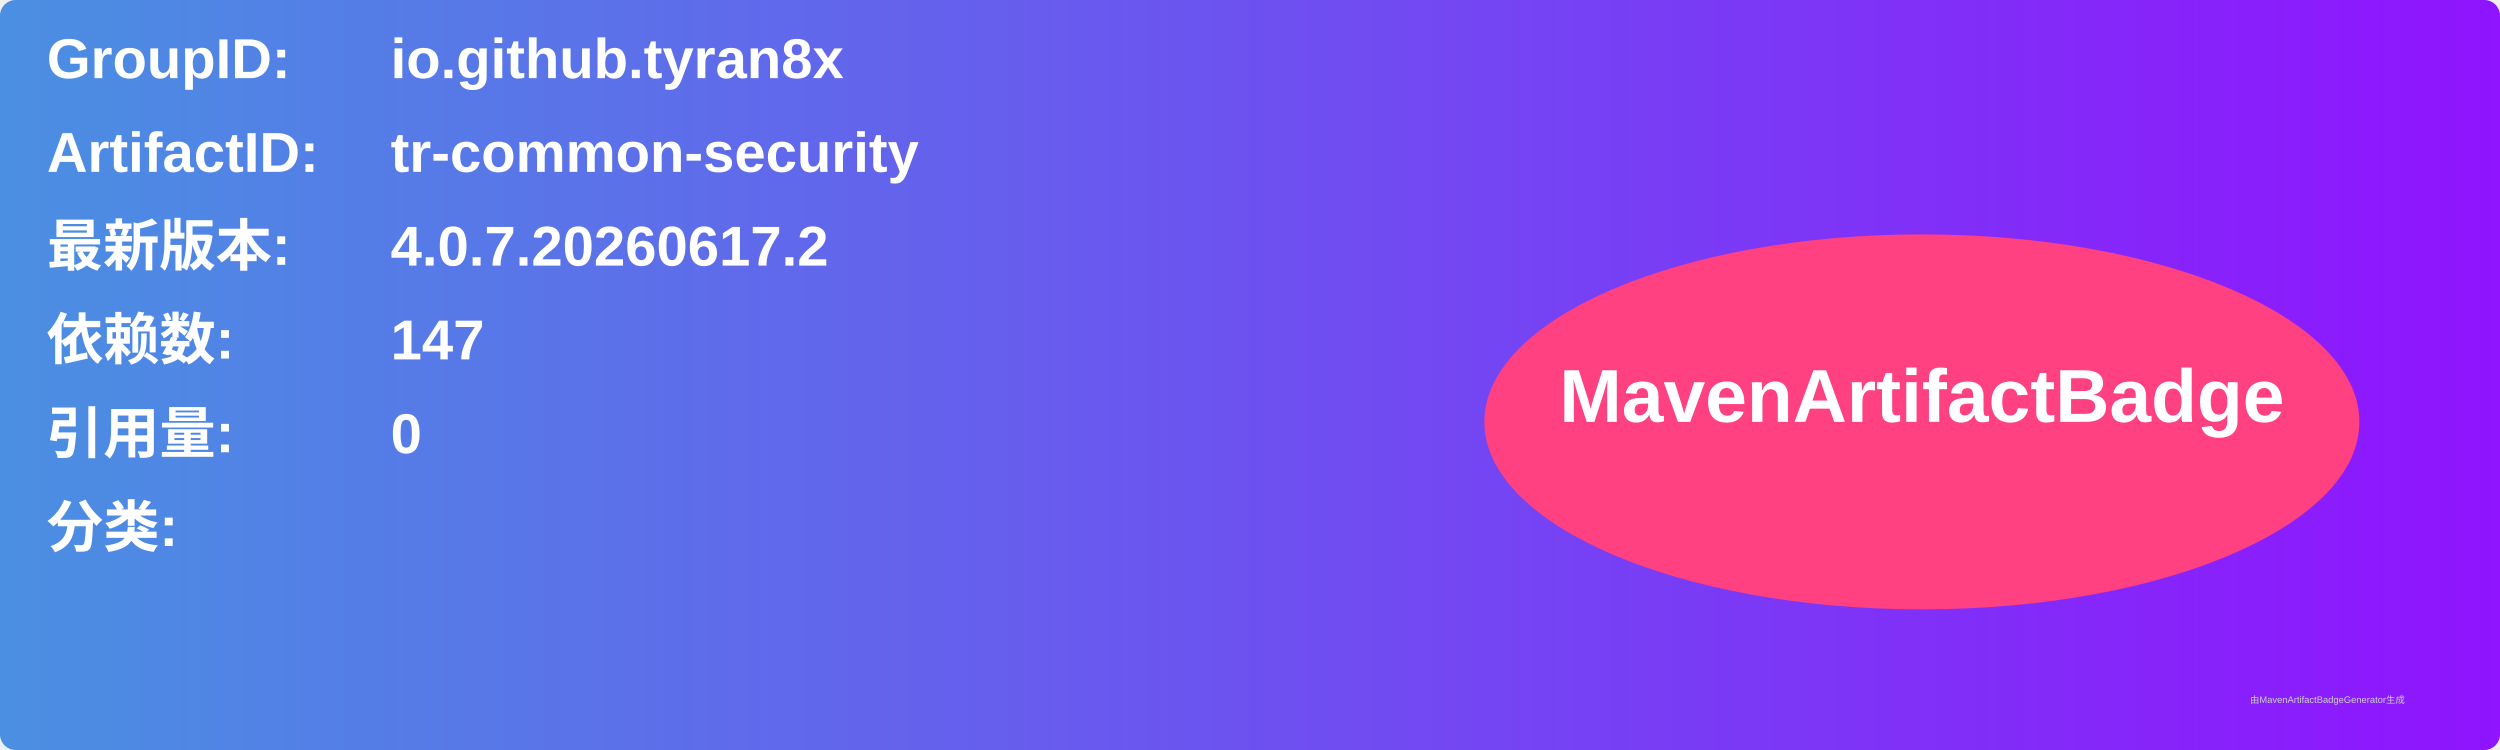
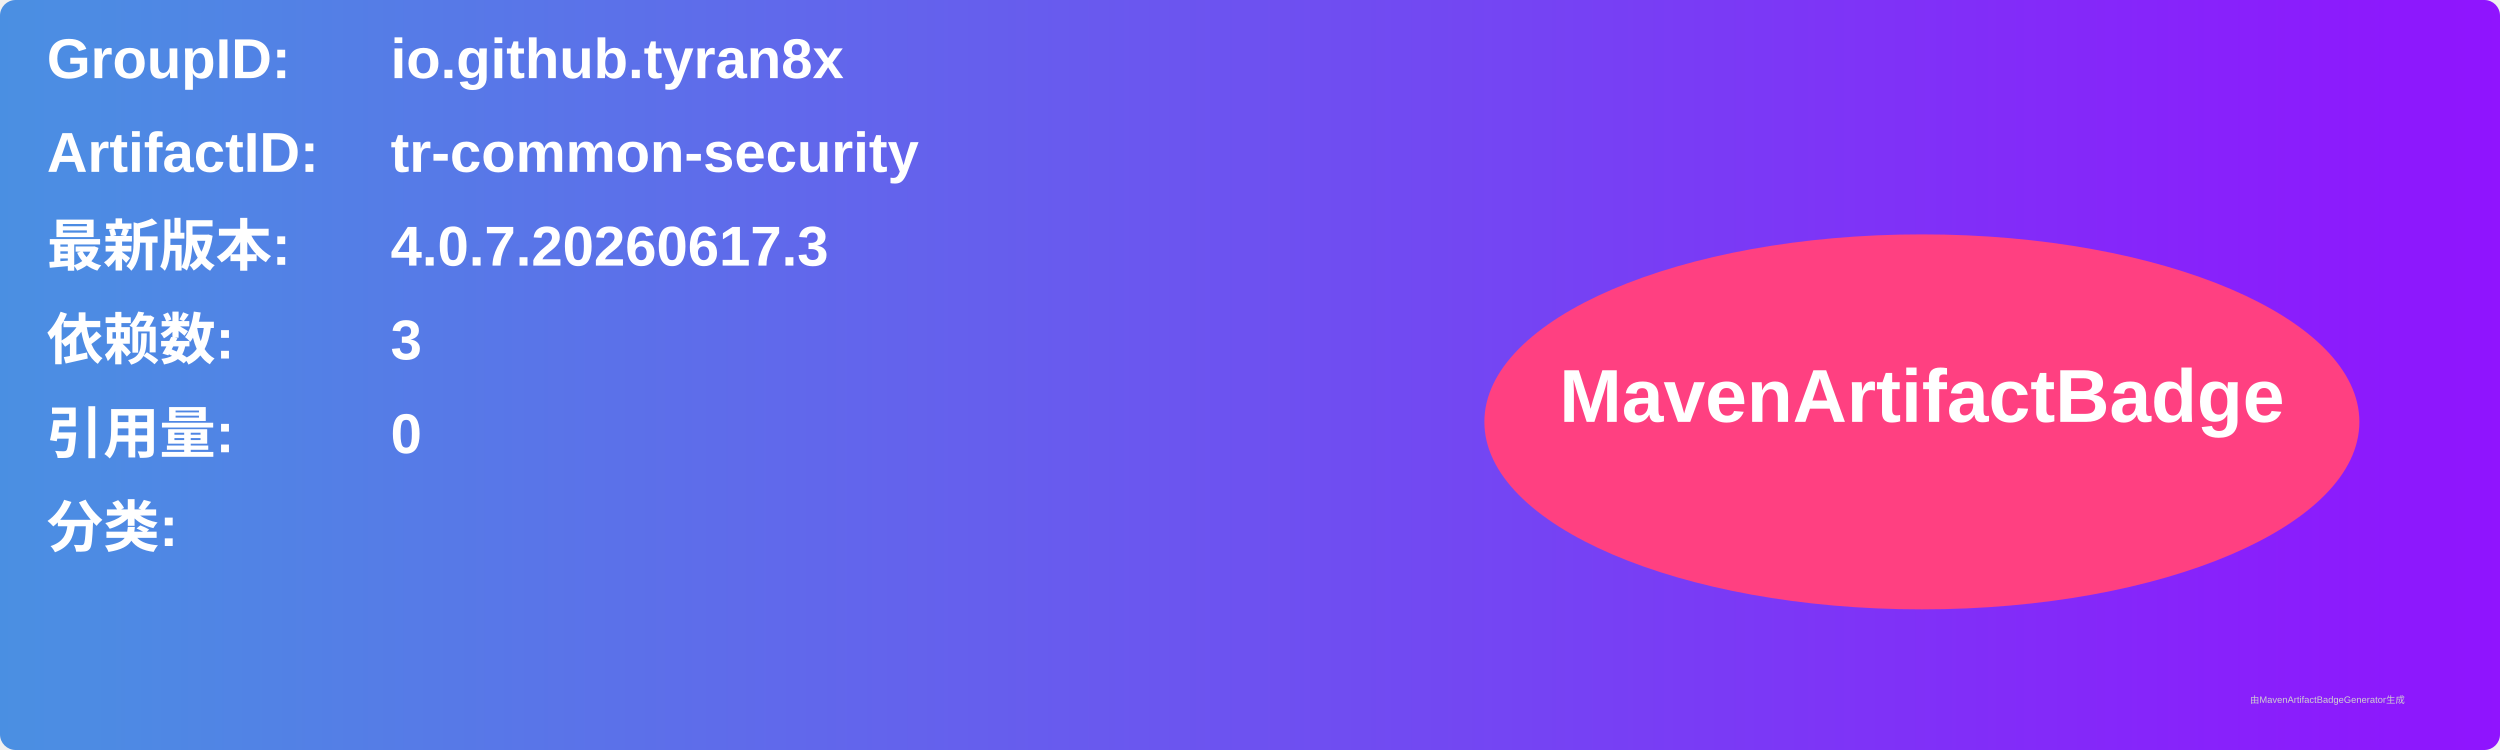
<svg xmlns="http://www.w3.org/2000/svg" width="800" height="240" viewBox="0 0 800 240">
  <linearGradient id="grad" x1="0%" y1="0%" x2="100%" y2="0%">
    <stop offset="0%" stop-color="#4a90e2" />
    <stop offset="100%" stop-color="#9013fe" />
  </linearGradient>
  <rect width="100%" height="100%" rx="5" ry="5" fill="url(#grad)" />
  <g transform="translate(15, 15)">
    <text x="0" y="10" font-family="Arial" font-size="18" fill="white" font-weight="bold" width="260">GroupID:</text>
    <text x="110" y="10" font-family="Arial" font-size="18" fill="white" font-weight="bold" width="460">io.github.tyran8x</text>
    <text x="0" y="40" font-family="Arial" font-size="18" fill="white" font-weight="bold" width="260">ArtifactID:</text>
    <text x="110" y="40" font-family="Arial" font-size="18" fill="white" font-weight="bold" width="460">tr-common-security</text>
    <text x="0" y="70" font-family="Arial" font-size="18" fill="white" font-weight="bold">最新版本:</text>
    <text x="110" y="70" font-family="Arial" font-size="18" fill="white" font-weight="bold">
-       <tspan font-weight="bold">4.0.7.20260617.2</tspan>
+       <tspan font-weight="bold">4.0.7.20260617.3</tspan>
    </text>
    <text x="0" y="100" font-family="Arial" font-size="18" fill="white" font-weight="bold">依赖数: </text>
    <text x="110" y="100" font-family="Arial" font-size="18" fill="white">
-       <tspan font-weight="bold">147</tspan>
+       <tspan font-weight="bold">3</tspan>
    </text>
    <text x="0" y="130" font-family="Arial" font-size="18" fill="white" font-weight="bold">引用量: </text>
    <text x="110" y="130" font-family="Arial" font-size="18" fill="white">
      <tspan font-weight="bold">0</tspan>
    </text>
    <text x="0" y="160" font-family="Arial" font-size="18" fill="white" font-weight="bold">分类:</text>
    <text x="10" y="190" font-family="Arial" font-size="10" fill="white">
      <tspan font-weight="bold" />
    </text>
    <ellipse cx="600" cy="120" rx="140" ry="60" fill="#ff4081" />
    <text x="600" y="120" text-anchor="middle" font-family="Arial" font-size="24" fill="white" font-weight="bold">MavenArtifactBadge</text>
  </g>
  <text x="720" y="225" font-family="Arial" font-size="3" fill="#d0d0d0">由MavenArtifactBadgeGenerator生成</text>
</svg>
